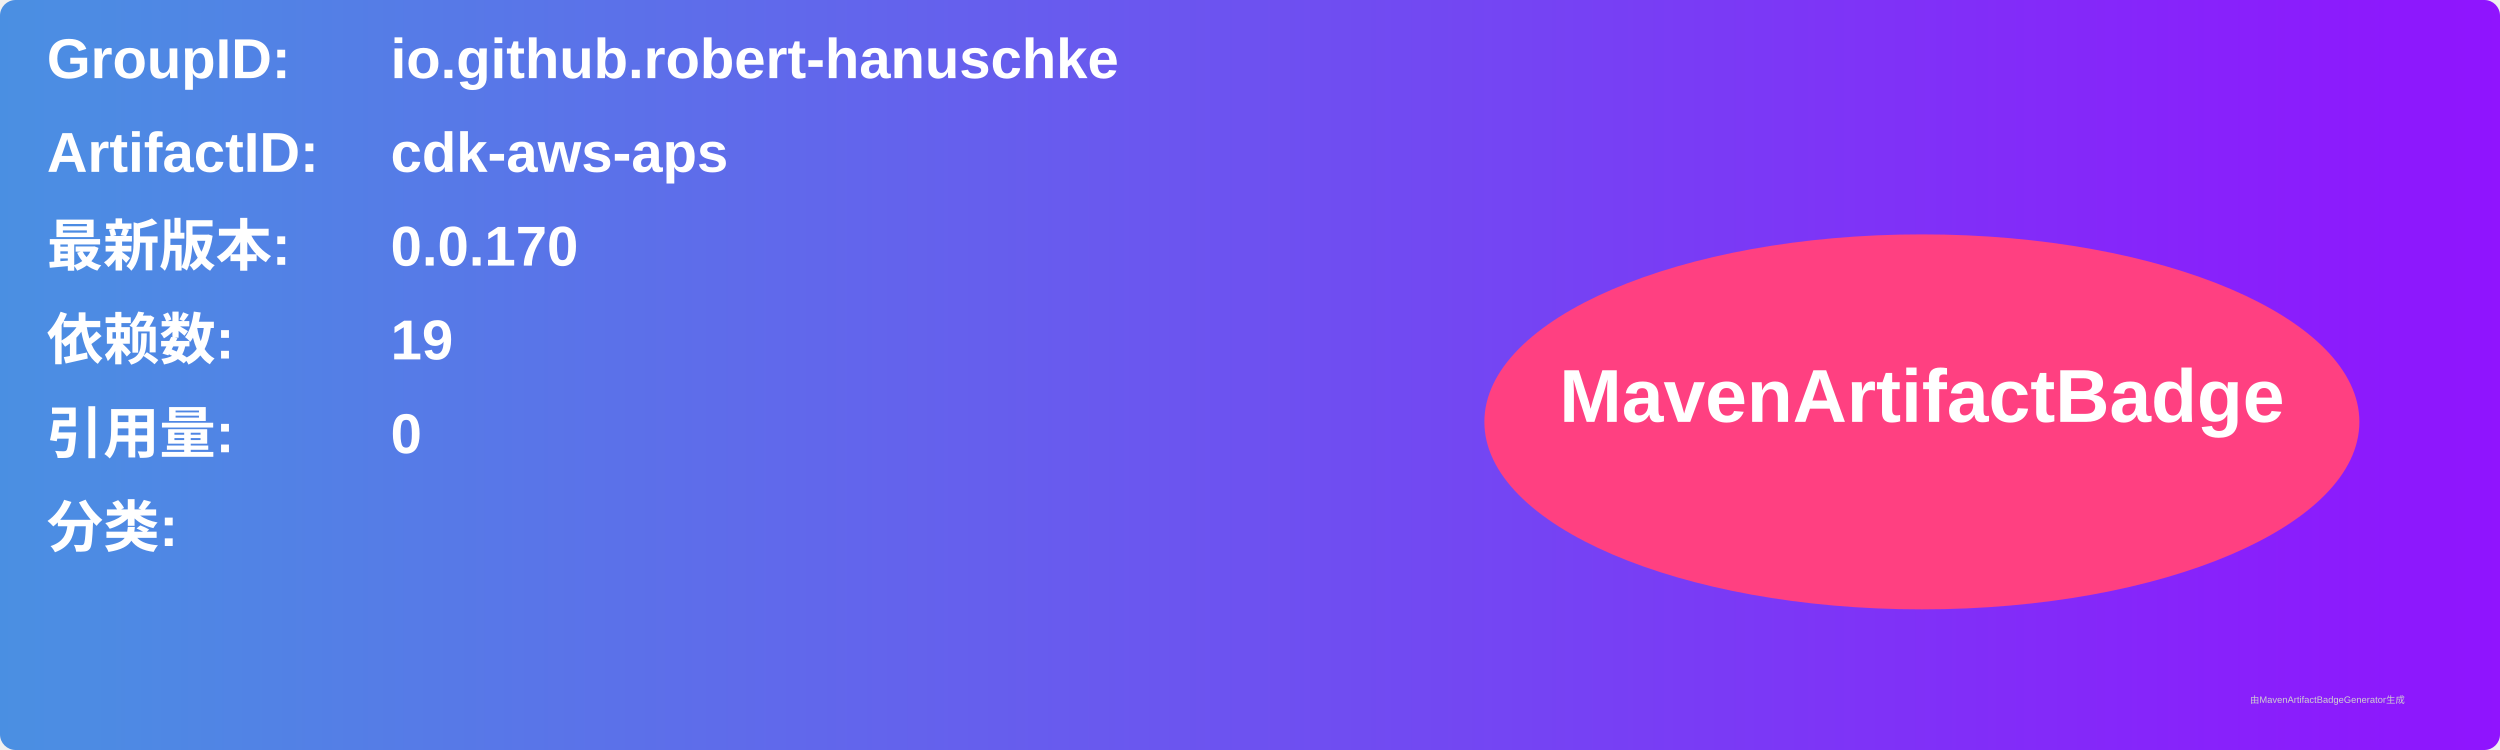
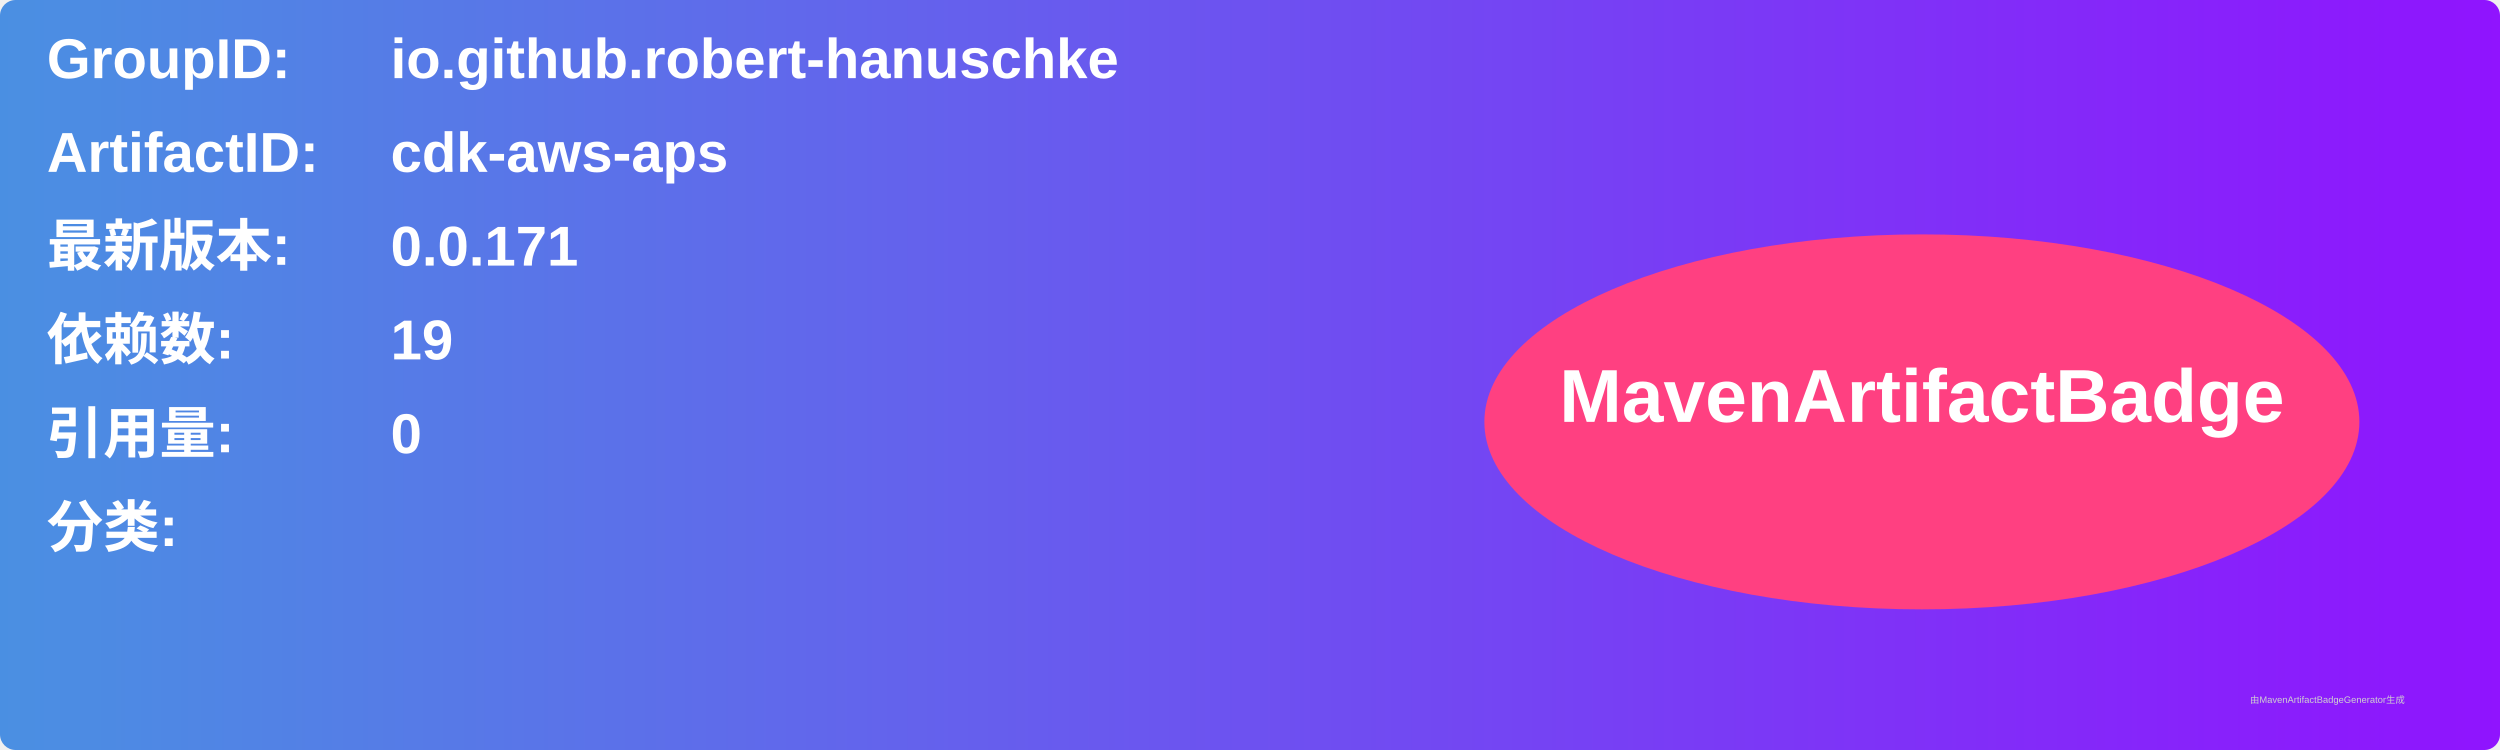
<svg xmlns="http://www.w3.org/2000/svg" width="800" height="240" viewBox="0 0 800 240">
  <linearGradient id="grad" x1="0%" y1="0%" x2="100%" y2="0%">
    <stop offset="0%" stop-color="#4a90e2" />
    <stop offset="100%" stop-color="#9013fe" />
  </linearGradient>
  <rect width="100%" height="100%" rx="5" ry="5" fill="url(#grad)" />
  <g transform="translate(15, 15)">
    <text x="0" y="10" font-family="Arial" font-size="18" fill="white" font-weight="bold" width="260">GroupID:</text>
    <text x="110" y="10" font-family="Arial" font-size="18" fill="white" font-weight="bold" width="460">io.github.robert-hanuschke</text>
    <text x="0" y="40" font-family="Arial" font-size="18" fill="white" font-weight="bold" width="260">ArtifactID:</text>
    <text x="110" y="40" font-family="Arial" font-size="18" fill="white" font-weight="bold" width="460">cdk-aws-aps</text>
    <text x="0" y="70" font-family="Arial" font-size="18" fill="white" font-weight="bold">最新版本:</text>
    <text x="110" y="70" font-family="Arial" font-size="18" fill="white" font-weight="bold">
-       <tspan font-weight="bold">0.0.170</tspan>
+       <tspan font-weight="bold">0.0.171</tspan>
    </text>
    <text x="0" y="100" font-family="Arial" font-size="18" fill="white" font-weight="bold">依赖数: </text>
    <text x="110" y="100" font-family="Arial" font-size="18" fill="white">
      <tspan font-weight="bold">19</tspan>
    </text>
    <text x="0" y="130" font-family="Arial" font-size="18" fill="white" font-weight="bold">引用量: </text>
    <text x="110" y="130" font-family="Arial" font-size="18" fill="white">
      <tspan font-weight="bold">0</tspan>
    </text>
    <text x="0" y="160" font-family="Arial" font-size="18" fill="white" font-weight="bold">分类:</text>
    <text x="10" y="190" font-family="Arial" font-size="10" fill="white">
      <tspan font-weight="bold" />
    </text>
    <ellipse cx="600" cy="120" rx="140" ry="60" fill="#ff4081" />
    <text x="600" y="120" text-anchor="middle" font-family="Arial" font-size="24" fill="white" font-weight="bold">MavenArtifactBadge</text>
  </g>
  <text x="720" y="225" font-family="Arial" font-size="3" fill="#d0d0d0">由MavenArtifactBadgeGenerator生成</text>
</svg>
